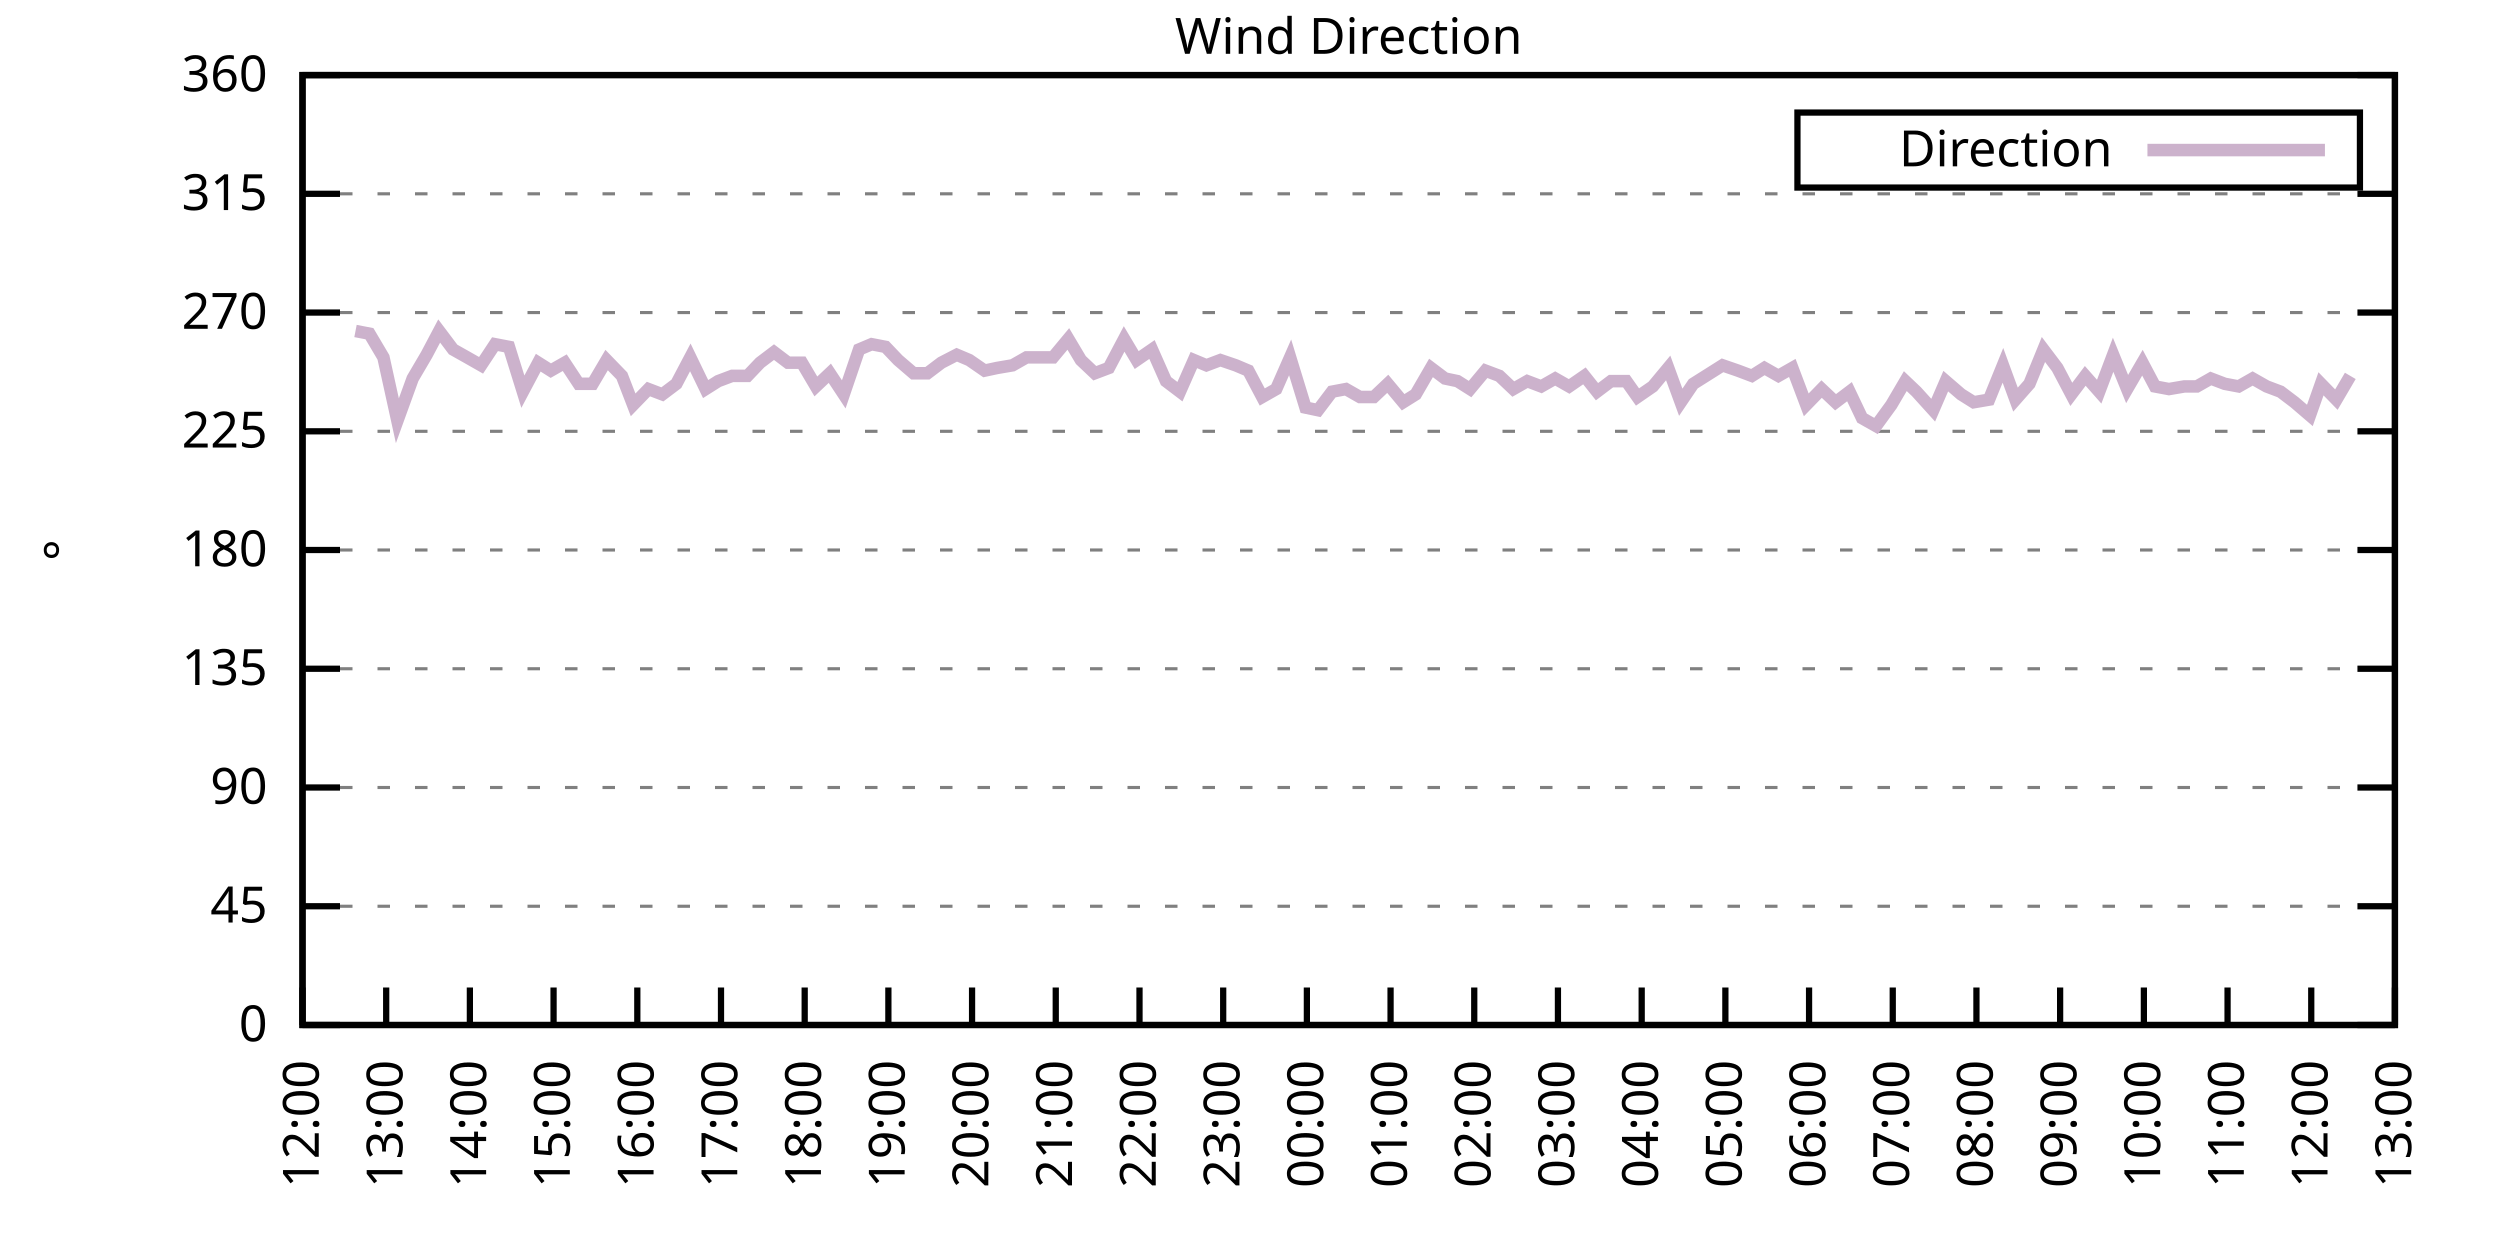
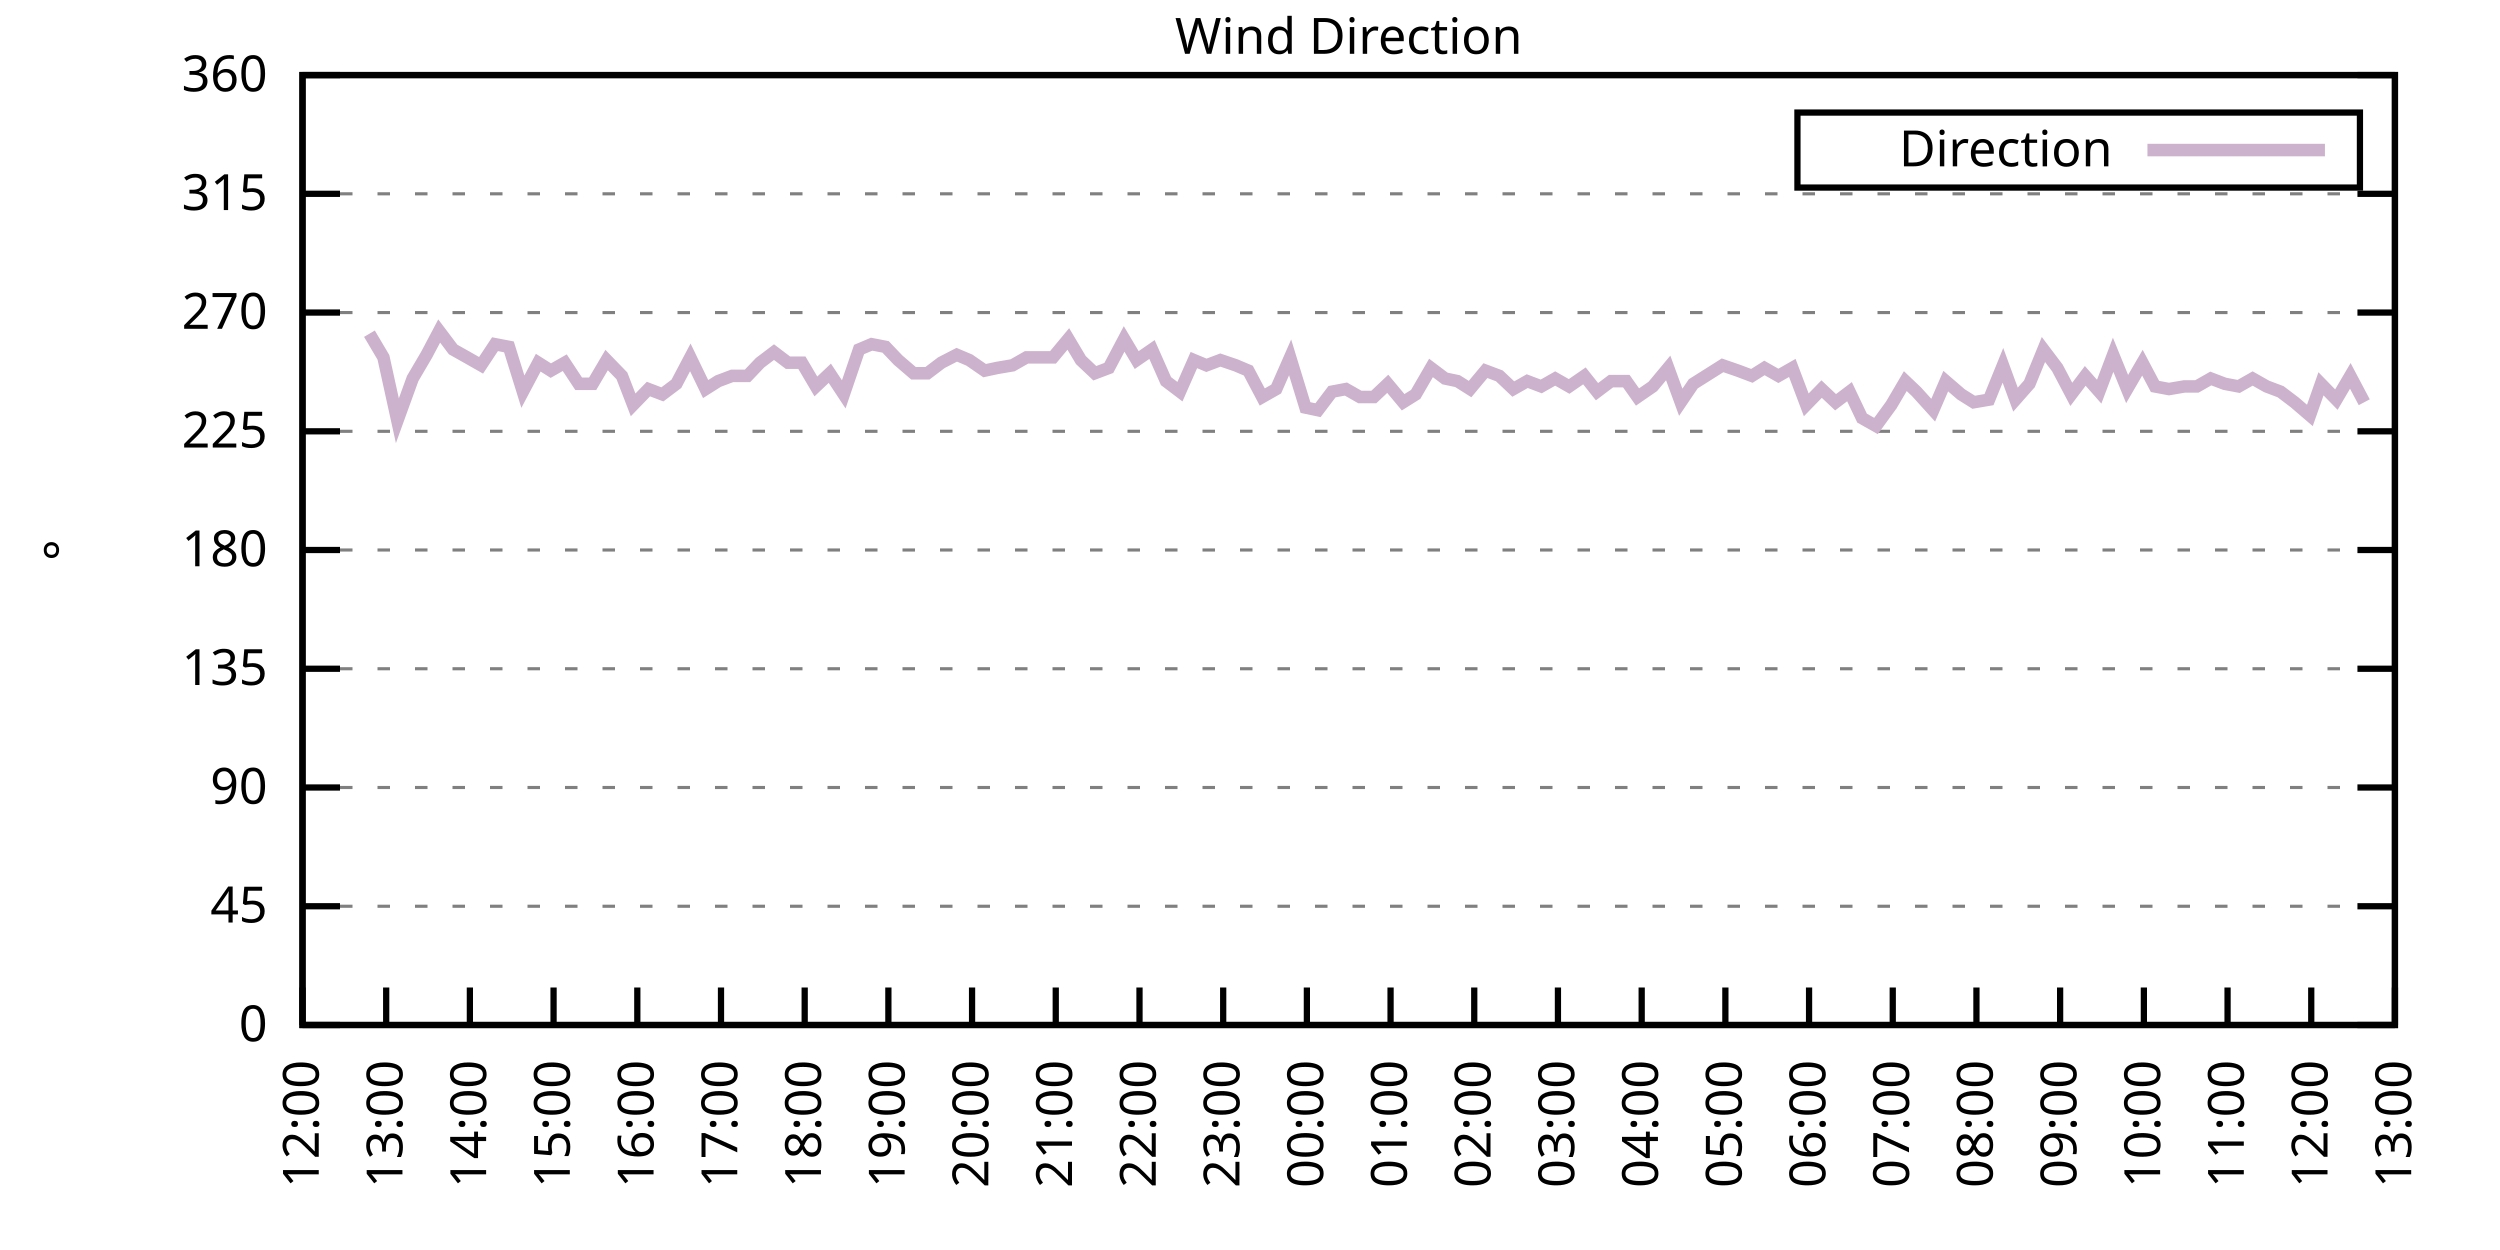
<svg xmlns="http://www.w3.org/2000/svg" xmlns:xlink="http://www.w3.org/1999/xlink" width="400" height="200" viewBox="0 0 400 200">
  <g id="gnuplot_canvas">
    <rect x="0" y="0" width="400" height="200" fill="none" />
    <defs>
      <circle id="gpDot" r="0.5" stroke-width="0.5" stroke="currentColor" />
      <path id="gpPt0" stroke-width="0.333" stroke="currentColor" d="M-1,0 h2 M0,-1 v2" />
      <path id="gpPt1" stroke-width="0.333" stroke="currentColor" d="M-1,-1 L1,1 M1,-1 L-1,1" />
      <path id="gpPt2" stroke-width="0.333" stroke="currentColor" d="M-1,0 L1,0 M0,-1 L0,1 M-1,-1 L1,1 M-1,1 L1,-1" />
      <rect id="gpPt3" stroke-width="0.333" stroke="currentColor" x="-1" y="-1" width="2" height="2" />
      <rect id="gpPt4" stroke-width="0.333" stroke="currentColor" fill="currentColor" x="-1" y="-1" width="2" height="2" />
      <circle id="gpPt5" stroke-width="0.333" stroke="currentColor" cx="0" cy="0" r="1" />
      <use xlink:href="#gpPt5" id="gpPt6" fill="currentColor" stroke="none" />
      <path id="gpPt7" stroke-width="0.333" stroke="currentColor" d="M0,-1.33 L-1.33,0.67 L1.33,0.67 z" />
      <use xlink:href="#gpPt7" id="gpPt8" fill="currentColor" stroke="none" />
      <use xlink:href="#gpPt7" id="gpPt9" stroke="currentColor" transform="rotate(180)" />
      <use xlink:href="#gpPt9" id="gpPt10" fill="currentColor" stroke="none" />
      <use xlink:href="#gpPt3" id="gpPt11" stroke="currentColor" transform="rotate(45)" />
      <use xlink:href="#gpPt11" id="gpPt12" fill="currentColor" stroke="none" />
      <path id="gpPt13" stroke-width="0.333" stroke="currentColor" d="M0,1.330 L1.265,0.411 L0.782,-1.067 L-0.782,-1.076 L-1.265,0.411 z" />
      <use xlink:href="#gpPt13" id="gpPt14" fill="currentColor" stroke="none" />
      <filter id="textbox" filterUnits="objectBoundingBox" x="0" y="0" height="1" width="1">
        <feFlood flood-color="white" flood-opacity="1" result="bgnd" />
        <feComposite in="SourceGraphic" in2="bgnd" operator="atop" />
      </filter>
      <filter id="greybox" filterUnits="objectBoundingBox" x="0" y="0" height="1" width="1">
        <feFlood flood-color="lightgrey" flood-opacity="1" result="grey" />
        <feComposite in="SourceGraphic" in2="grey" operator="atop" />
      </filter>
    </defs>
    <g fill="none" color="white" stroke="currentColor" stroke-width="1.00" stroke-linecap="butt" stroke-linejoin="miter">
</g>
    <g fill="none" color="black" stroke="currentColor" stroke-width="1.00" stroke-linecap="butt" stroke-linejoin="miter">
      <g stroke="none" shape-rendering="crispEdges">
        <polygon fill="rgb(255, 255, 255)" points="48.40,164.00 383.18,164.00 383.18,12.02 48.40,12.02 " />
      </g>
    </g>
    <g fill="none" color="black" stroke="currentColor" stroke-width="1.00" stroke-linecap="butt" stroke-linejoin="miter">
</g>
    <g fill="none" color="black" stroke="black" stroke-width="0.50" stroke-linecap="butt" stroke-linejoin="miter">
</g>
    <g fill="none" color="gray" stroke="currentColor" stroke-width="0.50" stroke-linecap="butt" stroke-linejoin="miter">
      <path stroke="gray" stroke-dasharray="2,4" class="gridline" d="M48.40,164.00 L383.19,164.00  " />
    </g>
    <g fill="none" color="gray" stroke="gray" stroke-width="1.00" stroke-linecap="butt" stroke-linejoin="miter">
</g>
    <g fill="none" color="black" stroke="currentColor" stroke-width="1.00" stroke-linecap="butt" stroke-linejoin="miter">
      <path stroke="black" d="M48.40,164.00 L54.40,164.00 M383.19,164.00 L377.19,164.00  " />
      <g transform="translate(42.80,166.60)" stroke="none" fill="black" font-family="Sans" font-size="8.00" text-anchor="end">
        <text>
          <tspan font-family="Sans"> 0</tspan>
        </text>
      </g>
    </g>
    <g fill="none" color="black" stroke="currentColor" stroke-width="1.00" stroke-linecap="butt" stroke-linejoin="miter">
</g>
    <g fill="none" color="black" stroke="black" stroke-width="0.50" stroke-linecap="butt" stroke-linejoin="miter">
</g>
    <g fill="none" color="gray" stroke="currentColor" stroke-width="0.50" stroke-linecap="butt" stroke-linejoin="miter">
      <path stroke="gray" stroke-dasharray="2,4" class="gridline" d="M48.40,145.00 L383.19,145.00  " />
    </g>
    <g fill="none" color="gray" stroke="gray" stroke-width="1.00" stroke-linecap="butt" stroke-linejoin="miter">
</g>
    <g fill="none" color="black" stroke="currentColor" stroke-width="1.00" stroke-linecap="butt" stroke-linejoin="miter">
      <path stroke="black" d="M48.40,145.00 L54.40,145.00 M383.19,145.00 L377.19,145.00  " />
      <g transform="translate(42.80,147.60)" stroke="none" fill="black" font-family="Sans" font-size="8.00" text-anchor="end">
        <text>
          <tspan font-family="Sans"> 45</tspan>
        </text>
      </g>
    </g>
    <g fill="none" color="black" stroke="currentColor" stroke-width="1.00" stroke-linecap="butt" stroke-linejoin="miter">
</g>
    <g fill="none" color="black" stroke="black" stroke-width="0.50" stroke-linecap="butt" stroke-linejoin="miter">
</g>
    <g fill="none" color="gray" stroke="currentColor" stroke-width="0.50" stroke-linecap="butt" stroke-linejoin="miter">
      <path stroke="gray" stroke-dasharray="2,4" class="gridline" d="M48.40,126.00 L383.19,126.00  " />
    </g>
    <g fill="none" color="gray" stroke="gray" stroke-width="1.00" stroke-linecap="butt" stroke-linejoin="miter">
</g>
    <g fill="none" color="black" stroke="currentColor" stroke-width="1.00" stroke-linecap="butt" stroke-linejoin="miter">
      <path stroke="black" d="M48.40,126.00 L54.40,126.00 M383.19,126.00 L377.19,126.00  " />
      <g transform="translate(42.80,128.60)" stroke="none" fill="black" font-family="Sans" font-size="8.00" text-anchor="end">
        <text>
          <tspan font-family="Sans"> 90</tspan>
        </text>
      </g>
    </g>
    <g fill="none" color="black" stroke="currentColor" stroke-width="1.00" stroke-linecap="butt" stroke-linejoin="miter">
</g>
    <g fill="none" color="black" stroke="black" stroke-width="0.50" stroke-linecap="butt" stroke-linejoin="miter">
</g>
    <g fill="none" color="gray" stroke="currentColor" stroke-width="0.50" stroke-linecap="butt" stroke-linejoin="miter">
      <path stroke="gray" stroke-dasharray="2,4" class="gridline" d="M48.40,107.00 L383.19,107.00  " />
    </g>
    <g fill="none" color="gray" stroke="gray" stroke-width="1.00" stroke-linecap="butt" stroke-linejoin="miter">
</g>
    <g fill="none" color="black" stroke="currentColor" stroke-width="1.00" stroke-linecap="butt" stroke-linejoin="miter">
      <path stroke="black" d="M48.40,107.00 L54.40,107.00 M383.19,107.00 L377.19,107.00  " />
      <g transform="translate(42.80,109.60)" stroke="none" fill="black" font-family="Sans" font-size="8.00" text-anchor="end">
        <text>
          <tspan font-family="Sans"> 135</tspan>
        </text>
      </g>
    </g>
    <g fill="none" color="black" stroke="currentColor" stroke-width="1.00" stroke-linecap="butt" stroke-linejoin="miter">
</g>
    <g fill="none" color="black" stroke="black" stroke-width="0.50" stroke-linecap="butt" stroke-linejoin="miter">
</g>
    <g fill="none" color="gray" stroke="currentColor" stroke-width="0.50" stroke-linecap="butt" stroke-linejoin="miter">
      <path stroke="gray" stroke-dasharray="2,4" class="gridline" d="M48.40,88.00 L383.19,88.00  " />
    </g>
    <g fill="none" color="gray" stroke="gray" stroke-width="1.00" stroke-linecap="butt" stroke-linejoin="miter">
</g>
    <g fill="none" color="black" stroke="currentColor" stroke-width="1.00" stroke-linecap="butt" stroke-linejoin="miter">
      <path stroke="black" d="M48.40,88.00 L54.40,88.00 M383.19,88.00 L377.19,88.00  " />
      <g transform="translate(42.80,90.60)" stroke="none" fill="black" font-family="Sans" font-size="8.00" text-anchor="end">
        <text>
          <tspan font-family="Sans"> 180</tspan>
        </text>
      </g>
    </g>
    <g fill="none" color="black" stroke="currentColor" stroke-width="1.00" stroke-linecap="butt" stroke-linejoin="miter">
</g>
    <g fill="none" color="black" stroke="black" stroke-width="0.50" stroke-linecap="butt" stroke-linejoin="miter">
</g>
    <g fill="none" color="gray" stroke="currentColor" stroke-width="0.50" stroke-linecap="butt" stroke-linejoin="miter">
      <path stroke="gray" stroke-dasharray="2,4" class="gridline" d="M48.40,69.01 L383.19,69.01  " />
    </g>
    <g fill="none" color="gray" stroke="gray" stroke-width="1.00" stroke-linecap="butt" stroke-linejoin="miter">
</g>
    <g fill="none" color="black" stroke="currentColor" stroke-width="1.00" stroke-linecap="butt" stroke-linejoin="miter">
      <path stroke="black" d="M48.40,69.01 L54.40,69.01 M383.19,69.01 L377.19,69.01  " />
      <g transform="translate(42.80,71.61)" stroke="none" fill="black" font-family="Sans" font-size="8.00" text-anchor="end">
        <text>
          <tspan font-family="Sans"> 225</tspan>
        </text>
      </g>
    </g>
    <g fill="none" color="black" stroke="currentColor" stroke-width="1.00" stroke-linecap="butt" stroke-linejoin="miter">
</g>
    <g fill="none" color="black" stroke="black" stroke-width="0.50" stroke-linecap="butt" stroke-linejoin="miter">
</g>
    <g fill="none" color="gray" stroke="currentColor" stroke-width="0.50" stroke-linecap="butt" stroke-linejoin="miter">
      <path stroke="gray" stroke-dasharray="2,4" class="gridline" d="M48.40,50.01 L383.19,50.01  " />
    </g>
    <g fill="none" color="gray" stroke="gray" stroke-width="1.00" stroke-linecap="butt" stroke-linejoin="miter">
</g>
    <g fill="none" color="black" stroke="currentColor" stroke-width="1.00" stroke-linecap="butt" stroke-linejoin="miter">
      <path stroke="black" d="M48.40,50.01 L54.40,50.01 M383.19,50.01 L377.19,50.01  " />
      <g transform="translate(42.80,52.61)" stroke="none" fill="black" font-family="Sans" font-size="8.00" text-anchor="end">
        <text>
          <tspan font-family="Sans"> 270</tspan>
        </text>
      </g>
    </g>
    <g fill="none" color="black" stroke="currentColor" stroke-width="1.00" stroke-linecap="butt" stroke-linejoin="miter">
</g>
    <g fill="none" color="black" stroke="black" stroke-width="0.50" stroke-linecap="butt" stroke-linejoin="miter">
</g>
    <g fill="none" color="gray" stroke="currentColor" stroke-width="0.50" stroke-linecap="butt" stroke-linejoin="miter">
      <path stroke="gray" stroke-dasharray="2,4" class="gridline" d="M48.40,31.01 L383.19,31.01  " />
    </g>
    <g fill="none" color="gray" stroke="gray" stroke-width="1.00" stroke-linecap="butt" stroke-linejoin="miter">
</g>
    <g fill="none" color="black" stroke="currentColor" stroke-width="1.00" stroke-linecap="butt" stroke-linejoin="miter">
      <path stroke="black" d="M48.40,31.01 L54.40,31.01 M383.19,31.01 L377.19,31.01  " />
      <g transform="translate(42.80,33.61)" stroke="none" fill="black" font-family="Sans" font-size="8.00" text-anchor="end">
        <text>
          <tspan font-family="Sans"> 315</tspan>
        </text>
      </g>
    </g>
    <g fill="none" color="black" stroke="currentColor" stroke-width="1.00" stroke-linecap="butt" stroke-linejoin="miter">
</g>
    <g fill="none" color="black" stroke="black" stroke-width="0.50" stroke-linecap="butt" stroke-linejoin="miter">
</g>
    <g fill="none" color="gray" stroke="currentColor" stroke-width="0.50" stroke-linecap="butt" stroke-linejoin="miter">
      <path stroke="gray" stroke-dasharray="2,4" class="gridline" d="M48.40,12.01 L383.19,12.01  " />
    </g>
    <g fill="none" color="gray" stroke="gray" stroke-width="1.00" stroke-linecap="butt" stroke-linejoin="miter">
</g>
    <g fill="none" color="black" stroke="currentColor" stroke-width="1.00" stroke-linecap="butt" stroke-linejoin="miter">
      <path stroke="black" d="M48.40,12.01 L54.40,12.01 M383.19,12.01 L377.19,12.01  " />
      <g transform="translate(42.80,14.61)" stroke="none" fill="black" font-family="Sans" font-size="8.00" text-anchor="end">
        <text>
          <tspan font-family="Sans"> 360</tspan>
        </text>
      </g>
    </g>
    <g fill="none" color="black" stroke="currentColor" stroke-width="1.00" stroke-linecap="butt" stroke-linejoin="miter">
      <path stroke="black" d="M48.40,164.00 L48.40,158.00  " />
      <g transform="translate(51.00,169.60) rotate(270.00)" stroke="none" fill="black" font-family="Sans" font-size="8.00" text-anchor="end">
        <text>
          <tspan font-family="Sans">12:00</tspan>
        </text>
      </g>
    </g>
    <g fill="none" color="black" stroke="currentColor" stroke-width="1.00" stroke-linecap="butt" stroke-linejoin="miter">
      <path stroke="black" d="M61.79,164.00 L61.79,158.00  " />
      <g transform="translate(64.39,169.60) rotate(270.00)" stroke="none" fill="black" font-family="Sans" font-size="8.00" text-anchor="end">
        <text>
          <tspan font-family="Sans">13:00</tspan>
        </text>
      </g>
    </g>
    <g fill="none" color="black" stroke="currentColor" stroke-width="1.00" stroke-linecap="butt" stroke-linejoin="miter">
      <path stroke="black" d="M75.18,164.00 L75.18,158.00  " />
      <g transform="translate(77.78,169.60) rotate(270.00)" stroke="none" fill="black" font-family="Sans" font-size="8.00" text-anchor="end">
        <text>
          <tspan font-family="Sans">14:00</tspan>
        </text>
      </g>
    </g>
    <g fill="none" color="black" stroke="currentColor" stroke-width="1.00" stroke-linecap="butt" stroke-linejoin="miter">
      <path stroke="black" d="M88.57,164.00 L88.57,158.00  " />
      <g transform="translate(91.17,169.60) rotate(270.00)" stroke="none" fill="black" font-family="Sans" font-size="8.00" text-anchor="end">
        <text>
          <tspan font-family="Sans">15:00</tspan>
        </text>
      </g>
    </g>
    <g fill="none" color="black" stroke="currentColor" stroke-width="1.00" stroke-linecap="butt" stroke-linejoin="miter">
      <path stroke="black" d="M101.97,164.00 L101.97,158.00  " />
      <g transform="translate(104.57,169.60) rotate(270.00)" stroke="none" fill="black" font-family="Sans" font-size="8.00" text-anchor="end">
        <text>
          <tspan font-family="Sans">16:00</tspan>
        </text>
      </g>
    </g>
    <g fill="none" color="black" stroke="currentColor" stroke-width="1.00" stroke-linecap="butt" stroke-linejoin="miter">
      <path stroke="black" d="M115.36,164.00 L115.36,158.00  " />
      <g transform="translate(117.96,169.60) rotate(270.00)" stroke="none" fill="black" font-family="Sans" font-size="8.00" text-anchor="end">
        <text>
          <tspan font-family="Sans">17:00</tspan>
        </text>
      </g>
    </g>
    <g fill="none" color="black" stroke="currentColor" stroke-width="1.00" stroke-linecap="butt" stroke-linejoin="miter">
      <path stroke="black" d="M128.75,164.00 L128.75,158.00  " />
      <g transform="translate(131.35,169.60) rotate(270.00)" stroke="none" fill="black" font-family="Sans" font-size="8.00" text-anchor="end">
        <text>
          <tspan font-family="Sans">18:00</tspan>
        </text>
      </g>
    </g>
    <g fill="none" color="black" stroke="currentColor" stroke-width="1.00" stroke-linecap="butt" stroke-linejoin="miter">
      <path stroke="black" d="M142.14,164.00 L142.14,158.00  " />
      <g transform="translate(144.74,169.60) rotate(270.00)" stroke="none" fill="black" font-family="Sans" font-size="8.00" text-anchor="end">
        <text>
          <tspan font-family="Sans">19:00</tspan>
        </text>
      </g>
    </g>
    <g fill="none" color="black" stroke="currentColor" stroke-width="1.00" stroke-linecap="butt" stroke-linejoin="miter">
      <path stroke="black" d="M155.53,164.00 L155.53,158.00  " />
      <g transform="translate(158.13,169.60) rotate(270.00)" stroke="none" fill="black" font-family="Sans" font-size="8.00" text-anchor="end">
        <text>
          <tspan font-family="Sans">20:00</tspan>
        </text>
      </g>
    </g>
    <g fill="none" color="black" stroke="currentColor" stroke-width="1.00" stroke-linecap="butt" stroke-linejoin="miter">
      <path stroke="black" d="M168.92,164.00 L168.92,158.00  " />
      <g transform="translate(171.52,169.60) rotate(270.00)" stroke="none" fill="black" font-family="Sans" font-size="8.00" text-anchor="end">
        <text>
          <tspan font-family="Sans">21:00</tspan>
        </text>
      </g>
    </g>
    <g fill="none" color="black" stroke="currentColor" stroke-width="1.00" stroke-linecap="butt" stroke-linejoin="miter">
      <path stroke="black" d="M182.32,164.00 L182.32,158.00  " />
      <g transform="translate(184.92,169.60) rotate(270.00)" stroke="none" fill="black" font-family="Sans" font-size="8.00" text-anchor="end">
        <text>
          <tspan font-family="Sans">22:00</tspan>
        </text>
      </g>
    </g>
    <g fill="none" color="black" stroke="currentColor" stroke-width="1.00" stroke-linecap="butt" stroke-linejoin="miter">
      <path stroke="black" d="M195.71,164.00 L195.71,158.00  " />
      <g transform="translate(198.31,169.60) rotate(270.00)" stroke="none" fill="black" font-family="Sans" font-size="8.00" text-anchor="end">
        <text>
          <tspan font-family="Sans">23:00</tspan>
        </text>
      </g>
    </g>
    <g fill="none" color="black" stroke="currentColor" stroke-width="1.00" stroke-linecap="butt" stroke-linejoin="miter">
      <path stroke="black" d="M209.10,164.00 L209.10,158.00  " />
      <g transform="translate(211.70,169.60) rotate(270.00)" stroke="none" fill="black" font-family="Sans" font-size="8.00" text-anchor="end">
        <text>
          <tspan font-family="Sans">00:00</tspan>
        </text>
      </g>
    </g>
    <g fill="none" color="black" stroke="currentColor" stroke-width="1.00" stroke-linecap="butt" stroke-linejoin="miter">
      <path stroke="black" d="M222.49,164.00 L222.49,158.00  " />
      <g transform="translate(225.09,169.60) rotate(270.00)" stroke="none" fill="black" font-family="Sans" font-size="8.00" text-anchor="end">
        <text>
          <tspan font-family="Sans">01:00</tspan>
        </text>
      </g>
    </g>
    <g fill="none" color="black" stroke="currentColor" stroke-width="1.00" stroke-linecap="butt" stroke-linejoin="miter">
      <path stroke="black" d="M235.88,164.00 L235.88,158.00  " />
      <g transform="translate(238.48,169.60) rotate(270.00)" stroke="none" fill="black" font-family="Sans" font-size="8.00" text-anchor="end">
        <text>
          <tspan font-family="Sans">02:00</tspan>
        </text>
      </g>
    </g>
    <g fill="none" color="black" stroke="currentColor" stroke-width="1.00" stroke-linecap="butt" stroke-linejoin="miter">
      <path stroke="black" d="M249.27,164.00 L249.27,158.00  " />
      <g transform="translate(251.87,169.60) rotate(270.00)" stroke="none" fill="black" font-family="Sans" font-size="8.00" text-anchor="end">
        <text>
          <tspan font-family="Sans">03:00</tspan>
        </text>
      </g>
    </g>
    <g fill="none" color="black" stroke="currentColor" stroke-width="1.00" stroke-linecap="butt" stroke-linejoin="miter">
      <path stroke="black" d="M262.67,164.00 L262.67,158.00  " />
      <g transform="translate(265.27,169.60) rotate(270.00)" stroke="none" fill="black" font-family="Sans" font-size="8.00" text-anchor="end">
        <text>
          <tspan font-family="Sans">04:00</tspan>
        </text>
      </g>
    </g>
    <g fill="none" color="black" stroke="currentColor" stroke-width="1.00" stroke-linecap="butt" stroke-linejoin="miter">
      <path stroke="black" d="M276.06,164.00 L276.06,158.00  " />
      <g transform="translate(278.66,169.60) rotate(270.00)" stroke="none" fill="black" font-family="Sans" font-size="8.00" text-anchor="end">
        <text>
          <tspan font-family="Sans">05:00</tspan>
        </text>
      </g>
    </g>
    <g fill="none" color="black" stroke="currentColor" stroke-width="1.00" stroke-linecap="butt" stroke-linejoin="miter">
      <path stroke="black" d="M289.45,164.00 L289.45,158.00  " />
      <g transform="translate(292.05,169.60) rotate(270.00)" stroke="none" fill="black" font-family="Sans" font-size="8.00" text-anchor="end">
        <text>
          <tspan font-family="Sans">06:00</tspan>
        </text>
      </g>
    </g>
    <g fill="none" color="black" stroke="currentColor" stroke-width="1.00" stroke-linecap="butt" stroke-linejoin="miter">
      <path stroke="black" d="M302.84,164.00 L302.84,158.00  " />
      <g transform="translate(305.44,169.60) rotate(270.00)" stroke="none" fill="black" font-family="Sans" font-size="8.00" text-anchor="end">
        <text>
          <tspan font-family="Sans">07:00</tspan>
        </text>
      </g>
    </g>
    <g fill="none" color="black" stroke="currentColor" stroke-width="1.00" stroke-linecap="butt" stroke-linejoin="miter">
      <path stroke="black" d="M316.23,164.00 L316.23,158.00  " />
      <g transform="translate(318.83,169.60) rotate(270.00)" stroke="none" fill="black" font-family="Sans" font-size="8.00" text-anchor="end">
        <text>
          <tspan font-family="Sans">08:00</tspan>
        </text>
      </g>
    </g>
    <g fill="none" color="black" stroke="currentColor" stroke-width="1.00" stroke-linecap="butt" stroke-linejoin="miter">
      <path stroke="black" d="M329.62,164.00 L329.62,158.00  " />
      <g transform="translate(332.22,169.60) rotate(270.00)" stroke="none" fill="black" font-family="Sans" font-size="8.00" text-anchor="end">
        <text>
          <tspan font-family="Sans">09:00</tspan>
        </text>
      </g>
    </g>
    <g fill="none" color="black" stroke="currentColor" stroke-width="1.00" stroke-linecap="butt" stroke-linejoin="miter">
      <path stroke="black" d="M343.02,164.00 L343.02,158.00  " />
      <g transform="translate(345.62,169.60) rotate(270.00)" stroke="none" fill="black" font-family="Sans" font-size="8.00" text-anchor="end">
        <text>
          <tspan font-family="Sans">10:00</tspan>
        </text>
      </g>
    </g>
    <g fill="none" color="black" stroke="currentColor" stroke-width="1.00" stroke-linecap="butt" stroke-linejoin="miter">
      <path stroke="black" d="M356.41,164.00 L356.41,158.00  " />
      <g transform="translate(359.01,169.60) rotate(270.00)" stroke="none" fill="black" font-family="Sans" font-size="8.00" text-anchor="end">
        <text>
          <tspan font-family="Sans">11:00</tspan>
        </text>
      </g>
    </g>
    <g fill="none" color="black" stroke="currentColor" stroke-width="1.00" stroke-linecap="butt" stroke-linejoin="miter">
      <path stroke="black" d="M369.80,164.00 L369.80,158.00  " />
      <g transform="translate(372.40,169.60) rotate(270.00)" stroke="none" fill="black" font-family="Sans" font-size="8.00" text-anchor="end">
        <text>
          <tspan font-family="Sans">12:00</tspan>
        </text>
      </g>
    </g>
    <g fill="none" color="black" stroke="currentColor" stroke-width="1.00" stroke-linecap="butt" stroke-linejoin="miter">
      <path stroke="black" d="M383.19,164.00 L383.19,158.00  " />
      <g transform="translate(385.79,169.60) rotate(270.00)" stroke="none" fill="black" font-family="Sans" font-size="8.00" text-anchor="end">
        <text>
          <tspan font-family="Sans">13:00</tspan>
        </text>
      </g>
    </g>
    <g fill="none" color="black" stroke="currentColor" stroke-width="1.00" stroke-linecap="butt" stroke-linejoin="miter">
</g>
    <g fill="none" color="black" stroke="currentColor" stroke-width="1.00" stroke-linecap="butt" stroke-linejoin="miter">
      <path stroke="black" d="M48.40,12.01 L48.40,164.00 L383.19,164.00 L383.19,12.01 L48.40,12.01 Z  " />
    </g>
    <g fill="none" color="black" stroke="currentColor" stroke-width="1.00" stroke-linecap="butt" stroke-linejoin="miter">
</g>
    <g fill="none" color="black" stroke="currentColor" stroke-width="1.00" stroke-linecap="butt" stroke-linejoin="miter">
      <path stroke="black" d="M287.59,30.01 L287.59,18.01 L377.59,18.01 L377.59,30.01 L287.59,30.01 Z  " />
    </g>
    <g id="Wind_direction_plot_1">
      <g fill="none" color="white" stroke="black" stroke-width="2.00" stroke-linecap="butt" stroke-linejoin="miter">
</g>
      <g fill="none" color="black" stroke="currentColor" stroke-width="2.00" stroke-linecap="butt" stroke-linejoin="miter">
        <g transform="translate(337.99,26.61)" stroke="none" fill="black" font-family="Sans" font-size="8.00" text-anchor="end">
          <text>
            <tspan font-family="Sans">Direction</tspan>
          </text>
        </g>
      </g>
      <g fill="none" color="black" stroke="currentColor" stroke-width="2.00" stroke-linecap="butt" stroke-linejoin="miter">
-         <path stroke="rgb(204, 178, 204)" d="M343.59,24.01 L371.99,24.01 M56.88,52.96 L59.11,53.39 L61.35,57.18 L63.58,67.32 L66.03,60.56 L68.26,56.76   L70.27,52.96 L72.50,55.92 L74.74,57.18 L76.97,58.45 L79.20,55.07 L81.43,55.50 L83.66,62.67 L86.12,58.03   L88.13,59.30 L90.36,58.03 L92.59,61.41 L94.82,61.41 L97.06,57.61 L99.51,60.14 L101.30,64.78 L103.75,62.25   L105.98,63.10 L108.22,61.41 L110.45,57.18 L112.90,62.25 L114.91,60.98 L117.14,60.14 L119.60,60.14 L121.61,58.03   L123.84,56.34 L126.07,58.03 L128.30,58.03 L130.54,61.83 L132.77,59.72 L135.00,63.10 L137.45,55.92 L139.46,55.07   L141.69,55.50 L143.70,57.61 L146.16,59.72 L148.39,59.72 L150.62,58.03 L153.08,56.76 L155.09,57.61 L157.54,59.30   L159.55,58.87 L162.01,58.45 L164.24,57.18 L166.25,57.18 L168.48,57.18 L170.93,54.23 L172.94,57.61 L175.17,59.72   L177.41,58.87 L179.86,54.23 L181.87,57.61 L184.32,55.92 L186.56,60.98 L188.79,62.67 L191.02,57.61 L193.03,58.45   L195.26,57.61 L197.72,58.45 L199.73,59.30 L201.96,63.52 L204.19,62.25 L206.42,57.18 L208.88,65.21 L210.88,65.63   L213.12,62.67 L215.35,62.25 L217.58,63.52 L219.81,63.52 L222.04,61.41 L224.50,64.36 L226.51,63.10 L228.96,58.87   L231.20,60.56 L233.20,60.98 L235.21,62.25 L237.67,59.30 L239.90,60.14 L242.13,62.25 L244.36,60.98 L246.60,61.83   L248.83,60.56 L251.06,61.83 L253.51,60.14 L255.52,62.67 L257.76,60.98 L260.21,60.98 L262.00,63.52 L264.45,61.83   L266.91,58.87 L268.92,64.36 L270.92,61.41 L273.60,59.72 L275.61,58.45 L278.07,59.30 L280.30,60.14 L282.31,58.87   L284.54,60.14 L286.77,58.87 L289.00,64.78 L291.46,62.25 L293.69,64.36 L295.92,62.67 L297.93,66.90 L300.16,68.16   L302.62,64.78 L304.85,60.98 L306.63,62.67 L309.31,65.63 L311.32,60.98 L313.78,63.10 L315.79,64.36 L318.24,63.94   L320.47,58.45 L322.48,63.94 L324.71,61.41 L326.95,55.92 L329.18,58.87 L331.41,63.10 L333.64,60.14 L335.87,62.67   L338.10,56.76 L340.34,62.25 L342.79,58.03 L344.80,61.83 L347.03,62.25 L349.49,61.83 L351.50,61.83 L353.73,60.56   L355.96,61.41 L358.19,61.83 L360.42,60.56 L362.66,61.83 L364.89,62.67 L367.12,64.36 L369.58,66.47 L371.36,61.41   L373.82,63.94 L376.05,60.14  " />
+         <path stroke="rgb(204, 178, 204)" d="M343.59,24.01 L371.99,24.01 M59.11,53.39 L61.35,57.18 L63.58,67.32 L66.03,60.56 L68.26,56.76 L70.27,52.96   L72.50,55.92 L74.74,57.18 L76.97,58.45 L79.20,55.07 L81.43,55.50 L83.66,62.67 L86.12,58.03 L88.13,59.30   L90.36,58.03 L92.59,61.41 L94.82,61.41 L97.06,57.61 L99.51,60.14 L101.30,64.78 L103.75,62.25 L105.98,63.10   L108.22,61.41 L110.45,57.18 L112.90,62.25 L114.91,60.98 L117.14,60.14 L119.60,60.14 L121.61,58.03 L123.84,56.34   L126.07,58.03 L128.30,58.03 L130.54,61.83 L132.77,59.72 L135.00,63.10 L137.45,55.92 L139.46,55.07 L141.69,55.50   L143.70,57.61 L146.16,59.72 L148.39,59.72 L150.62,58.03 L153.08,56.76 L155.09,57.61 L157.54,59.30 L159.55,58.87   L162.01,58.45 L164.24,57.18 L166.25,57.18 L168.48,57.18 L170.93,54.23 L172.94,57.61 L175.17,59.72 L177.41,58.87   L179.86,54.23 L181.87,57.61 L184.32,55.92 L186.56,60.98 L188.79,62.67 L191.02,57.61 L193.03,58.45 L195.26,57.61   L197.72,58.45 L199.73,59.30 L201.96,63.52 L204.19,62.25 L206.42,57.18 L208.88,65.21 L210.88,65.63 L213.12,62.67   L215.35,62.25 L217.58,63.52 L219.81,63.52 L222.04,61.41 L224.50,64.36 L226.51,63.10 L228.96,58.87 L231.20,60.56   L233.20,60.98 L235.21,62.25 L237.67,59.30 L239.90,60.14 L242.13,62.25 L244.36,60.98 L246.60,61.83 L248.83,60.56   L251.06,61.83 L253.51,60.14 L255.52,62.67 L257.76,60.98 L260.21,60.98 L262.00,63.52 L264.45,61.83 L266.91,58.87   L268.92,64.36 L270.92,61.41 L273.60,59.72 L275.61,58.45 L278.07,59.30 L280.30,60.14 L282.31,58.87 L284.54,60.14   L286.77,58.87 L289.00,64.78 L291.46,62.25 L293.69,64.36 L295.92,62.67 L297.93,66.90 L300.16,68.16 L302.62,64.78   L304.85,60.98 L306.63,62.67 L309.31,65.63 L311.32,60.98 L313.78,63.10 L315.79,64.36 L318.24,63.94 L320.47,58.45   L322.48,63.94 L324.71,61.41 L326.95,55.92 L329.18,58.87 L331.41,63.10 L333.64,60.14 L335.87,62.67 L338.10,56.76   L340.34,62.25 L342.79,58.03 L344.80,61.83 L347.03,62.25 L349.49,61.83 L351.50,61.83 L353.73,60.56 L355.96,61.41   L358.19,61.83 L360.42,60.56 L362.66,61.83 L364.89,62.67 L367.12,64.36 L369.58,66.47 L371.36,61.41 L373.82,63.94   L376.05,60.14 L378.28,64.36  " />
      </g>
    </g>
    <g fill="none" color="black" stroke="currentColor" stroke-width="2.00" stroke-linecap="butt" stroke-linejoin="miter">
</g>
    <g fill="none" color="black" stroke="black" stroke-width="1.00" stroke-linecap="butt" stroke-linejoin="miter">
</g>
    <g fill="none" color="black" stroke="currentColor" stroke-width="1.00" stroke-linecap="butt" stroke-linejoin="miter">
      <path stroke="black" d="M48.40,12.01 L48.40,164.00 L383.19,164.00 L383.19,12.01 L48.40,12.01 Z  " />
      <g transform="translate(12.80,88.01) rotate(270.00)" stroke="none" fill="black" font-family="Sans" font-size="8.00" text-anchor="middle">
        <text>
          <tspan font-family="Sans">°</tspan>
        </text>
      </g>
    </g>
    <g fill="none" color="black" stroke="currentColor" stroke-width="1.00" stroke-linecap="butt" stroke-linejoin="miter">
</g>
    <g fill="none" color="black" stroke="currentColor" stroke-width="1.00" stroke-linecap="butt" stroke-linejoin="miter">
      <g transform="translate(215.79,8.61)" stroke="none" fill="black" font-family="Sans" font-size="8.00" text-anchor="middle">
        <text>
          <tspan font-family="Sans">Wind Direction</tspan>
        </text>
      </g>
    </g>
    <g fill="none" color="black" stroke="currentColor" stroke-width="1.00" stroke-linecap="butt" stroke-linejoin="miter">
</g>
  </g>
</svg>
